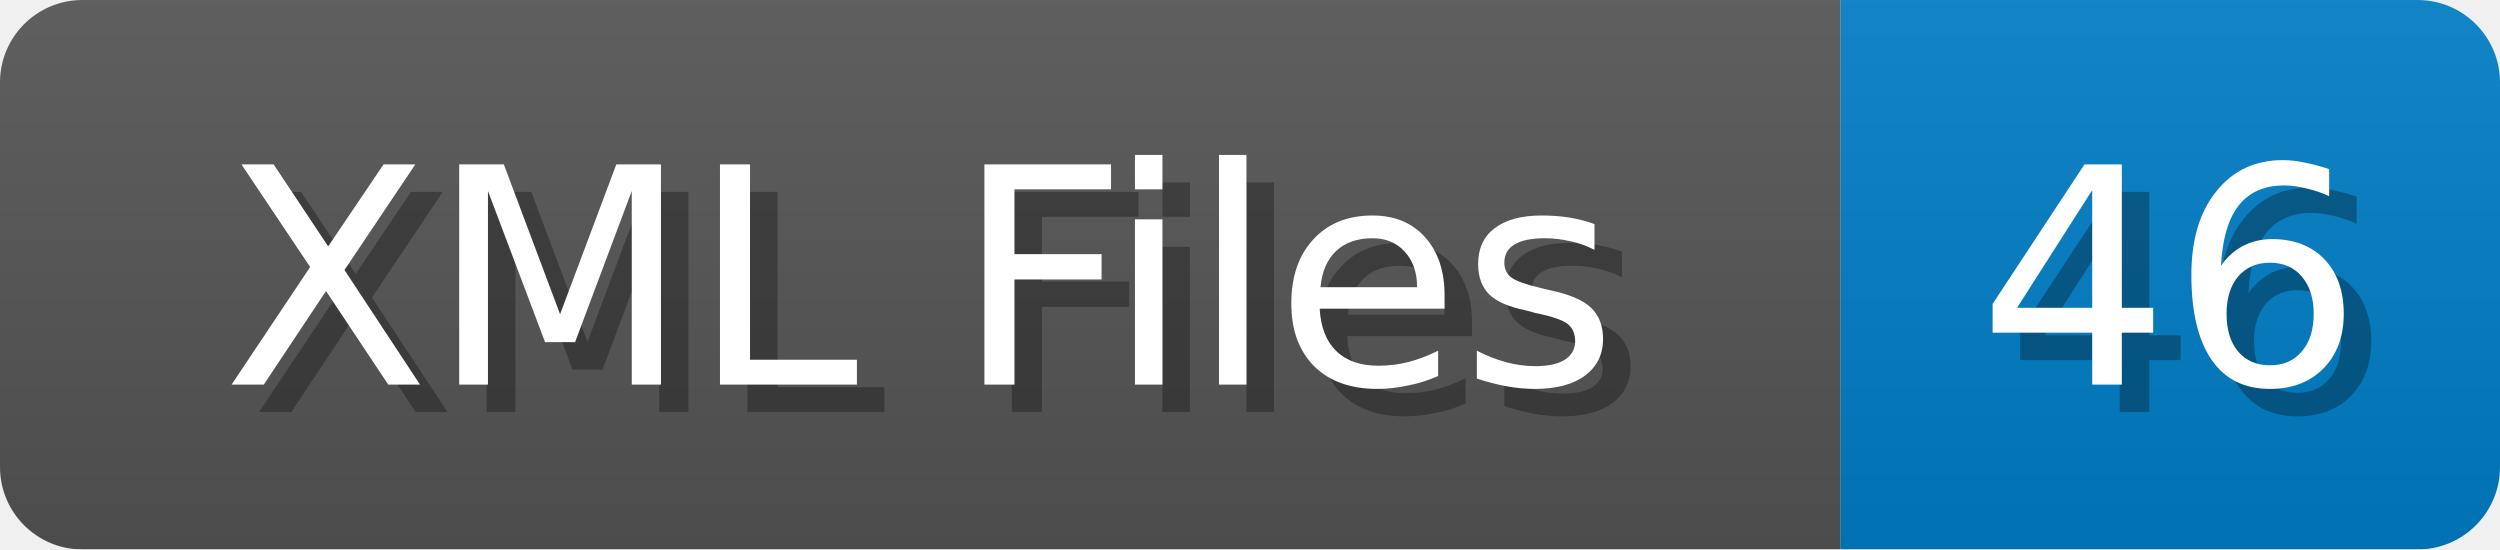
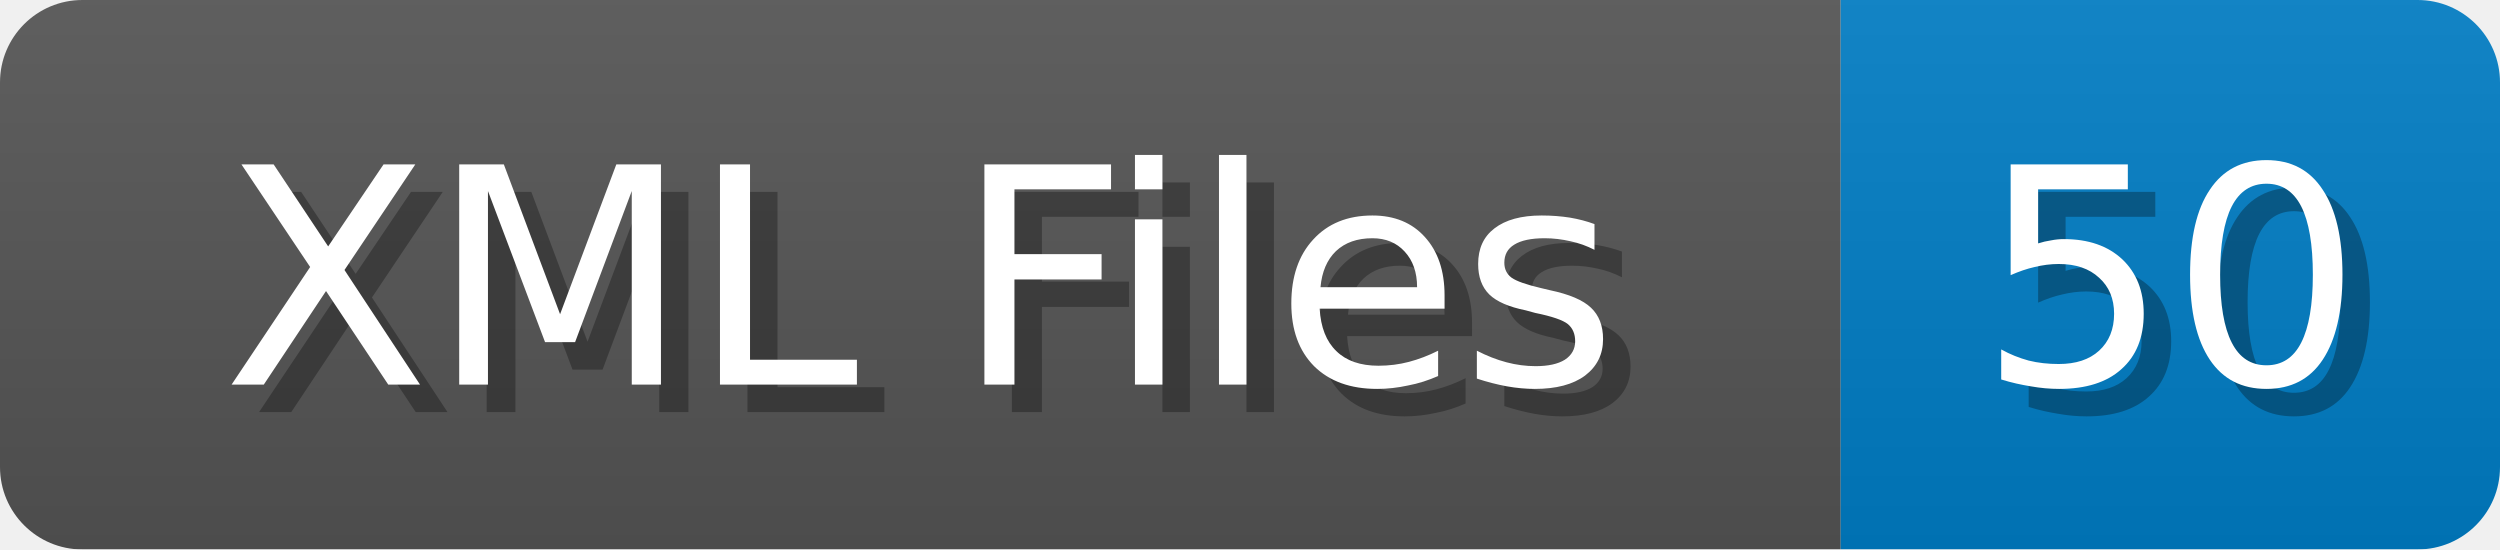
<svg xmlns="http://www.w3.org/2000/svg" width="91" height="20">
  <linearGradient id="b" x2="0" y2="100%">
    <stop offset="0" stop-color="#bbb" stop-opacity=".1" />
    <stop offset="1" stop-opacity=".1" />
  </linearGradient>
  <mask id="anybadge_1">
    <rect width="91" height="20" rx="3" fill="#fff" />
  </mask>
  <g mask="url(#anybadge_1)">
    <path fill="#555" d="M0 0h67v20H0z" />
    <path fill="#007ec6" d="M67 0h24v20H67z" />
    <path fill="url(#b)" d="M0 0h91v20H0z" />
  </g>
  <g fill="#fff" text-anchor="middle" font-family="DejaVu Sans,Verdana,Geneva,sans-serif" font-size="11">
    <text x="34.5" y="15" fill="#010101" fill-opacity=".3">XML Files</text>
    <text x="33.5" y="14">XML Files</text>
  </g>
  <g fill="#fff" text-anchor="middle" font-family="DejaVu Sans,Verdana,Geneva,sans-serif" font-size="11">
-     <text x="80.0" y="15" fill="#010101" fill-opacity=".3">46</text>
-     <text x="79.0" y="14">46</text>
+     <text x="80.0" y="15" fill="#010101" fill-opacity=".3">50</text>
+     <text x="79.0" y="14">50</text>
  </g>
</svg>
